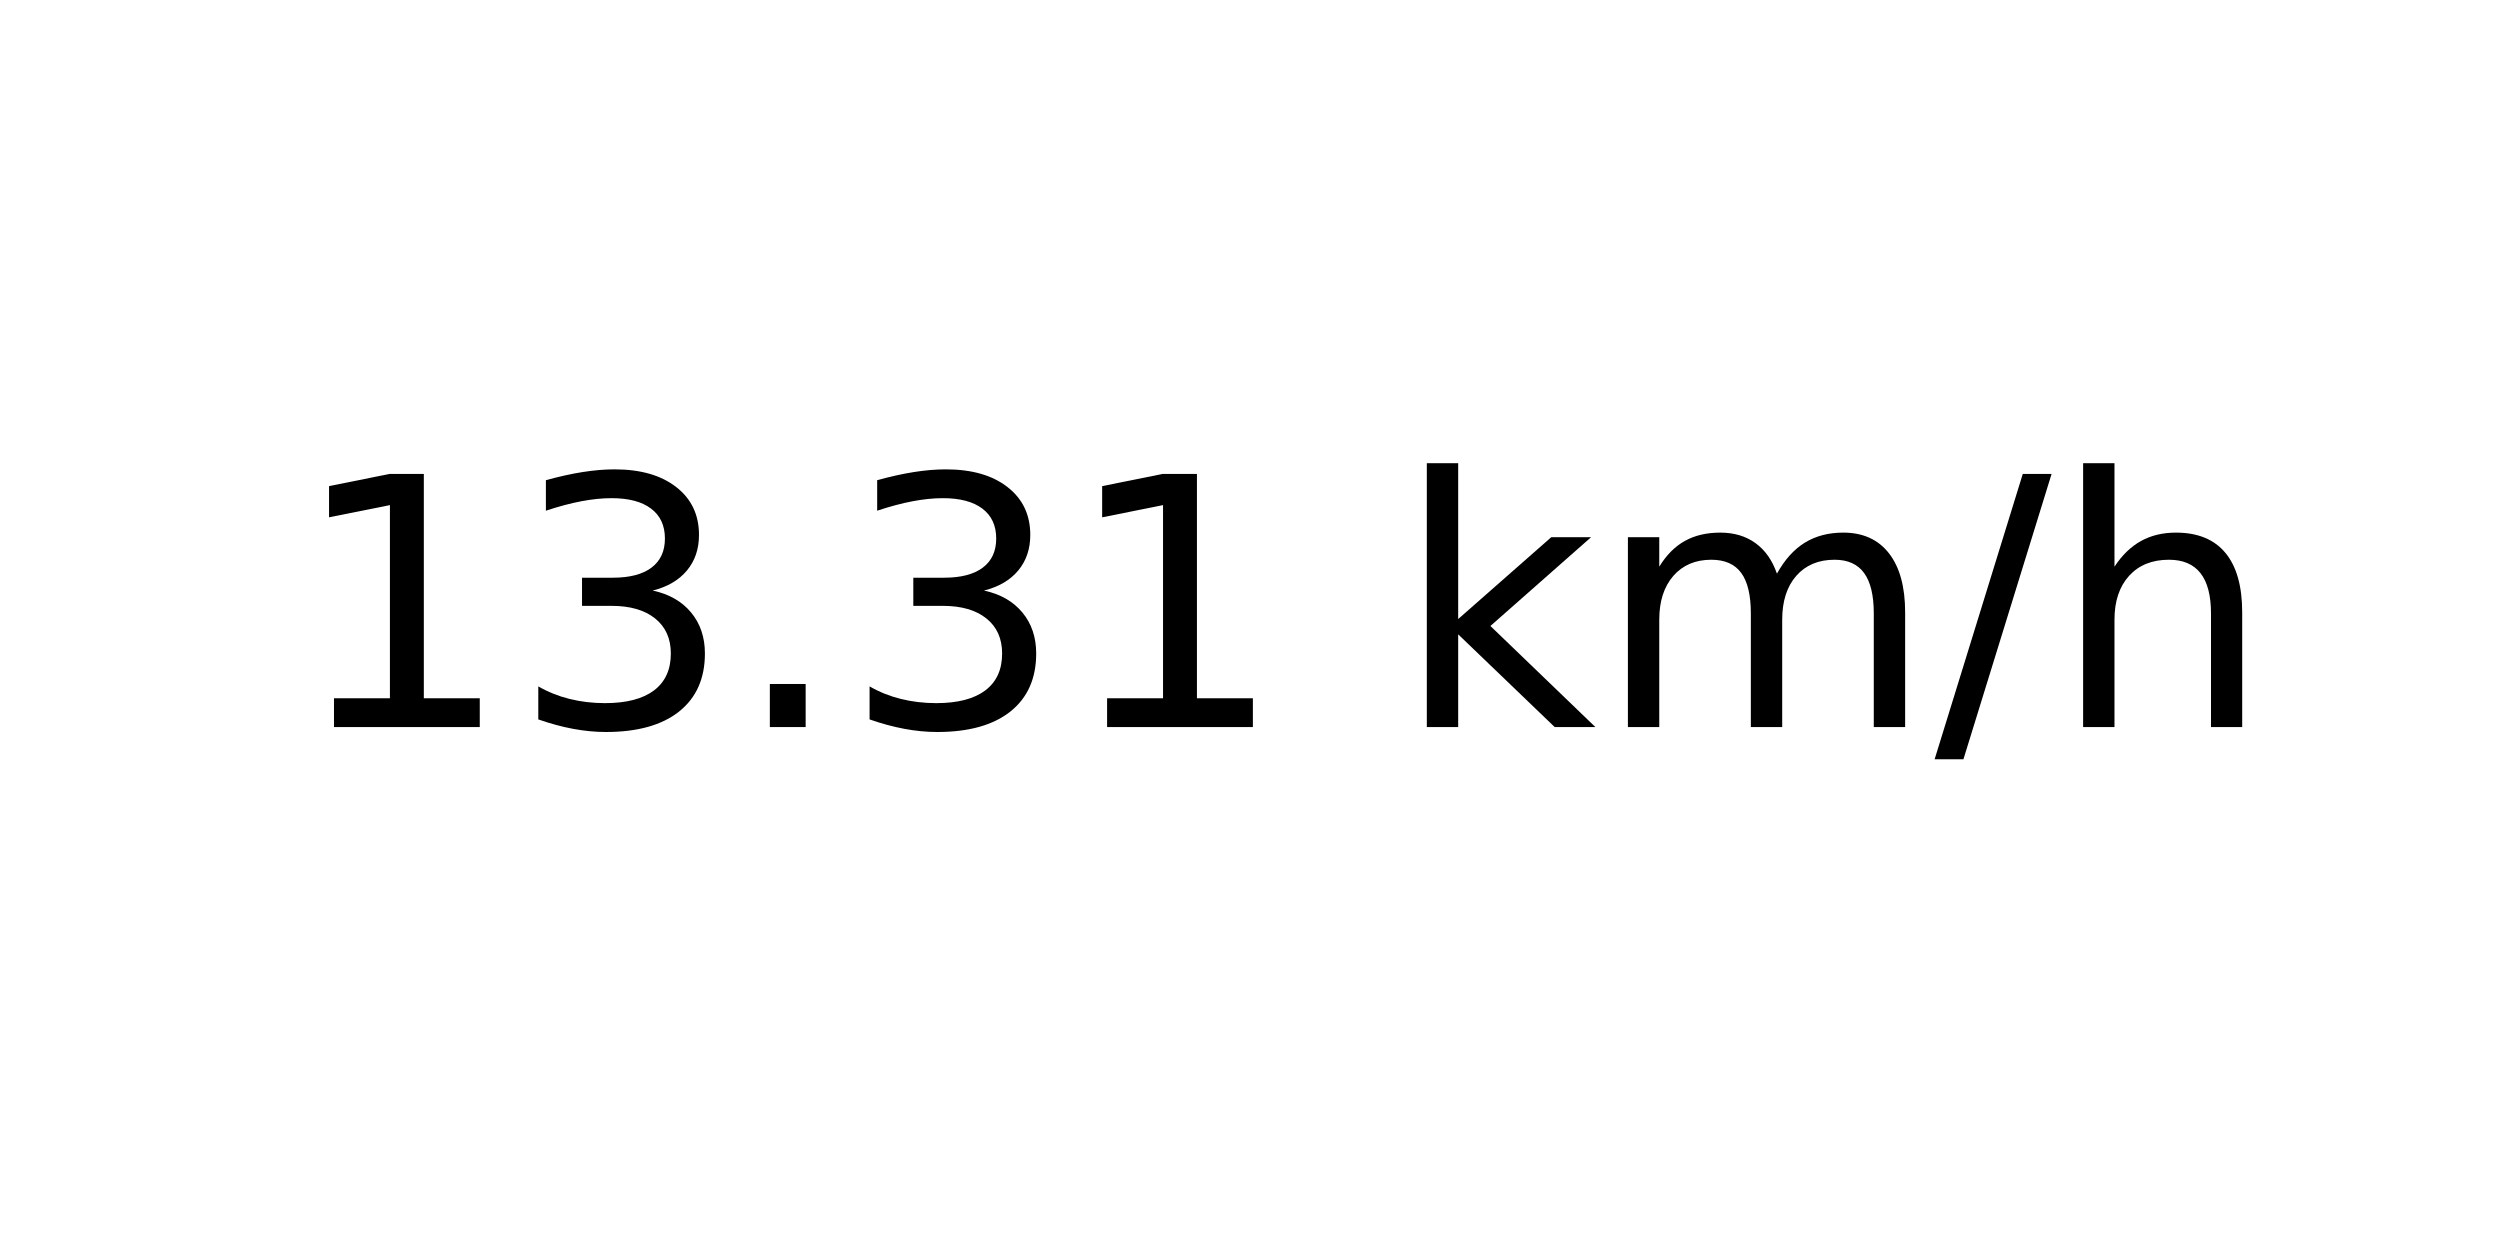
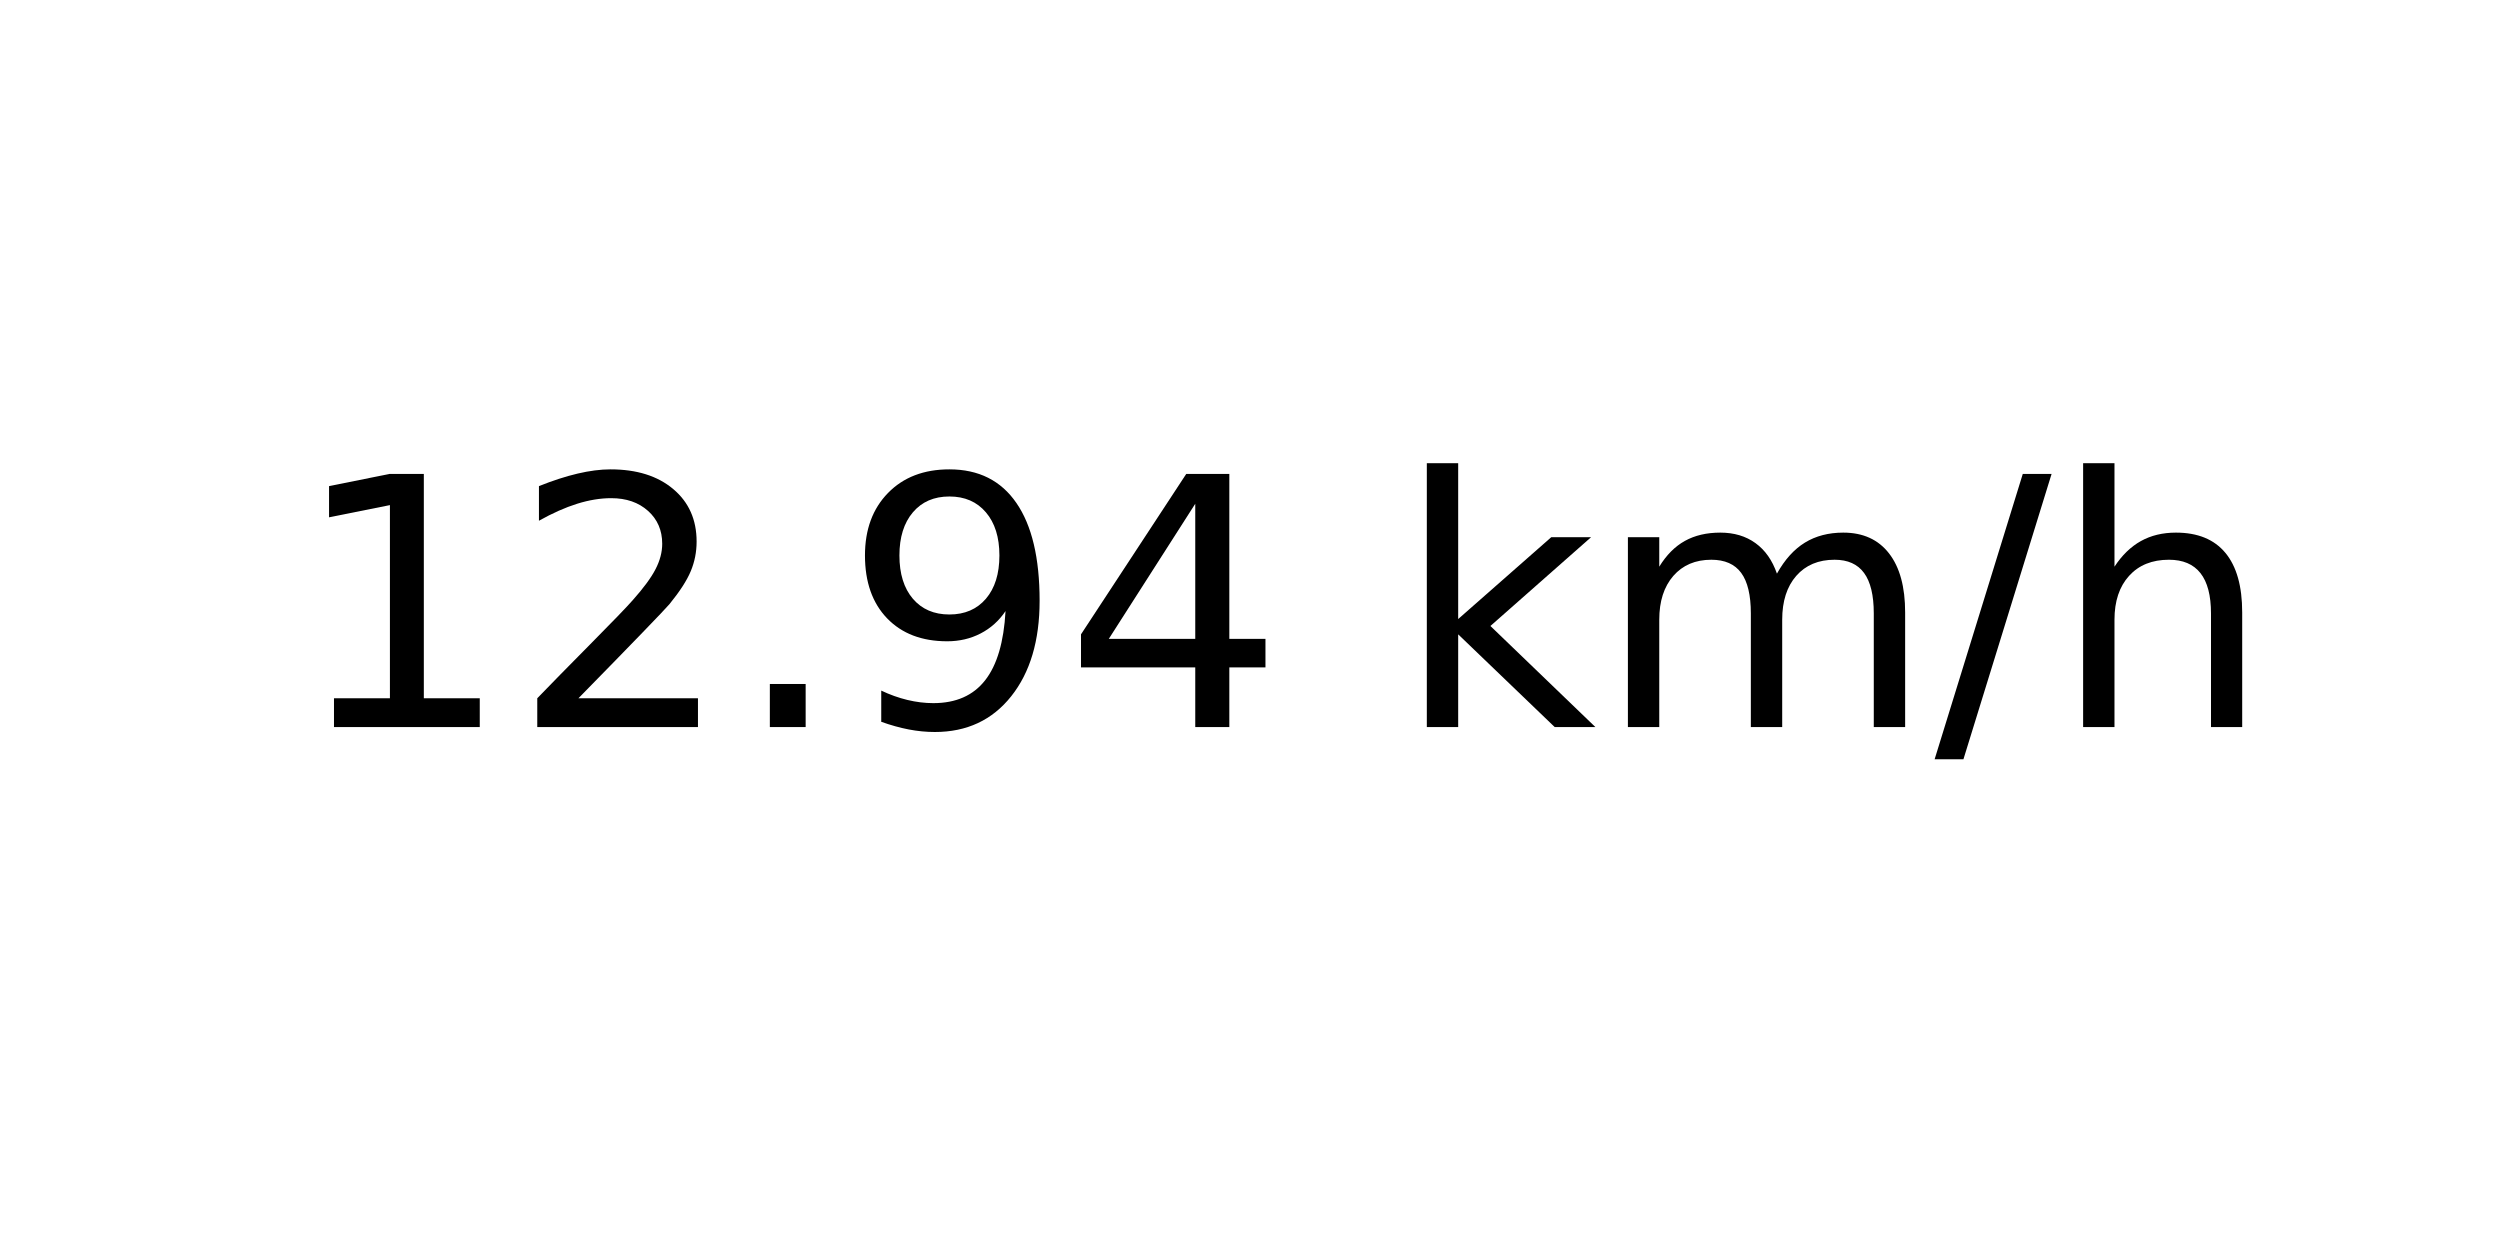
<svg xmlns="http://www.w3.org/2000/svg" xmlns:xlink="http://www.w3.org/1999/xlink" width="72pt" height="36pt" viewBox="0 0 72 36" version="1.1">
  <defs>
    <style type="text/css">*{stroke-linejoin: round; stroke-linecap: butt}</style>
  </defs>
  <g id="figure_1">
    <g id="axes_1">
      <g id="text_1">
        <g transform="translate(8.378125 20.93937) scale(0.1 -0.1)">
          <defs>
            <path id="DejaVuSans-31" d="M 794 531  L 1825 531  L 1825 4091  L 703 3866  L 703 4441  L 1819 4666  L 2450 4666  L 2450 531  L 3481 531  L 3481 0  L 794 0  L 794 531  z " transform="scale(0.015625)" />
-             <path id="DejaVuSans-33" d="M 2597 2516  Q 3050 2419 3304 2112  Q 3559 1806 3559 1356  Q 3559 666 3084 287  Q 2609 -91 1734 -91  Q 1441 -91 1130 -33  Q 819 25 488 141  L 488 750  Q 750 597 1062 519  Q 1375 441 1716 441  Q 2309 441 2620 675  Q 2931 909 2931 1356  Q 2931 1769 2642 2001  Q 2353 2234 1838 2234  L 1294 2234  L 1294 2753  L 1863 2753  Q 2328 2753 2575 2939  Q 2822 3125 2822 3475  Q 2822 3834 2567 4026  Q 2313 4219 1838 4219  Q 1578 4219 1281 4162  Q 984 4106 628 3988  L 628 4550  Q 988 4650 1302 4700  Q 1616 4750 1894 4750  Q 2613 4750 3031 4423  Q 3450 4097 3450 3541  Q 3450 3153 3228 2886  Q 3006 2619 2597 2516  z " transform="scale(0.015625)" />
+             <path id="DejaVuSans-32" d="M 1228 531  L 3431 531  L 3431 0  L 469 0  L 469 531  Q 828 903 1448 1529  Q 2069 2156 2228 2338  Q 2531 2678 2651 2914  Q 2772 3150 2772 3378  Q 2772 3750 2511 3984  Q 2250 4219 1831 4219  Q 1534 4219 1204 4116  Q 875 4013 500 3803  L 500 4441  Q 881 4594 1212 4672  Q 1544 4750 1819 4750  Q 2544 4750 2975 4387  Q 3406 4025 3406 3419  Q 3406 3131 3298 2873  Q 3191 2616 2906 2266  Q 2828 2175 2409 1742  Q 1991 1309 1228 531  z " transform="scale(0.015625)" />
            <path id="DejaVuSans-2e" d="M 684 794  L 1344 794  L 1344 0  L 684 0  L 684 794  z " transform="scale(0.015625)" />
+             <path id="DejaVuSans-39" d="M 703 97  L 703 672  Q 941 559 1184 500  Q 1428 441 1663 441  Q 2288 441 2617 861  Q 2947 1281 2994 2138  Q 2813 1869 2534 1725  Q 2256 1581 1919 1581  Q 1219 1581 811 2004  Q 403 2428 403 3163  Q 403 3881 828 4315  Q 1253 4750 1959 4750  Q 2769 4750 3195 4129  Q 3622 3509 3622 2328  Q 3622 1225 3098 567  Q 2575 -91 1691 -91  Q 1453 -91 1209 -44  Q 966 3 703 97  z M 1959 2075  Q 2384 2075 2632 2365  Q 2881 2656 2881 3163  Q 2881 3666 2632 3958  Q 2384 4250 1959 4250  Q 1534 4250 1286 3958  Q 1038 3666 1038 3163  Q 1038 2656 1286 2365  Q 1534 2075 1959 2075  z " transform="scale(0.015625)" />
+             <path id="DejaVuSans-34" d="M 2419 4116  L 825 1625  L 2419 1625  L 2419 4116  z M 2253 4666  L 3047 4666  L 3047 1625  L 3713 1625  L 3713 1100  L 3047 1100  L 3047 0  L 2419 0  L 2419 1100  L 313 1100  L 313 1709  L 2253 4666  z " transform="scale(0.015625)" />
            <path id="DejaVuSans-20" transform="scale(0.015625)" />
            <path id="DejaVuSans-6b" d="M 581 4863  L 1159 4863  L 1159 1991  L 2875 3500  L 3609 3500  L 1753 1863  L 3688 0  L 2938 0  L 1159 1709  L 1159 0  L 581 0  L 581 4863  z " transform="scale(0.015625)" />
            <path id="DejaVuSans-6d" d="M 3328 2828  Q 3544 3216 3844 3400  Q 4144 3584 4550 3584  Q 5097 3584 5394 3201  Q 5691 2819 5691 2113  L 5691 0  L 5113 0  L 5113 2094  Q 5113 2597 4934 2840  Q 4756 3084 4391 3084  Q 3944 3084 3684 2787  Q 3425 2491 3425 1978  L 3425 0  L 2847 0  L 2847 2094  Q 2847 2600 2669 2842  Q 2491 3084 2119 3084  Q 1678 3084 1418 2786  Q 1159 2488 1159 1978  L 1159 0  L 581 0  L 581 3500  L 1159 3500  L 1159 2956  Q 1356 3278 1631 3431  Q 1906 3584 2284 3584  Q 2666 3584 2933 3390  Q 3200 3197 3328 2828  z " transform="scale(0.015625)" />
            <path id="DejaVuSans-2f" d="M 1625 4666  L 2156 4666  L 531 -594  L 0 -594  L 1625 4666  z " transform="scale(0.015625)" />
            <path id="DejaVuSans-68" d="M 3513 2113  L 3513 0  L 2938 0  L 2938 2094  Q 2938 2591 2744 2837  Q 2550 3084 2163 3084  Q 1697 3084 1428 2787  Q 1159 2491 1159 1978  L 1159 0  L 581 0  L 581 4863  L 1159 4863  L 1159 2956  Q 1366 3272 1645 3428  Q 1925 3584 2291 3584  Q 2894 3584 3203 3211  Q 3513 2838 3513 2113  z " transform="scale(0.015625)" />
          </defs>
          <use xlink:href="#DejaVuSans-31" />
-           <use xlink:href="#DejaVuSans-33" x="63.623" />
+           <use xlink:href="#DejaVuSans-32" x="63.623" />
          <use xlink:href="#DejaVuSans-2e" x="127.246" />
-           <use xlink:href="#DejaVuSans-33" x="159.033" />
-           <use xlink:href="#DejaVuSans-31" x="222.656" />
+           <use xlink:href="#DejaVuSans-39" x="159.033" />
+           <use xlink:href="#DejaVuSans-34" x="222.656" />
          <use xlink:href="#DejaVuSans-20" x="286.279" />
          <use xlink:href="#DejaVuSans-6b" x="318.066" />
          <use xlink:href="#DejaVuSans-6d" x="375.977" />
          <use xlink:href="#DejaVuSans-2f" x="473.389" />
          <use xlink:href="#DejaVuSans-68" x="507.08" />
        </g>
      </g>
    </g>
  </g>
</svg>
